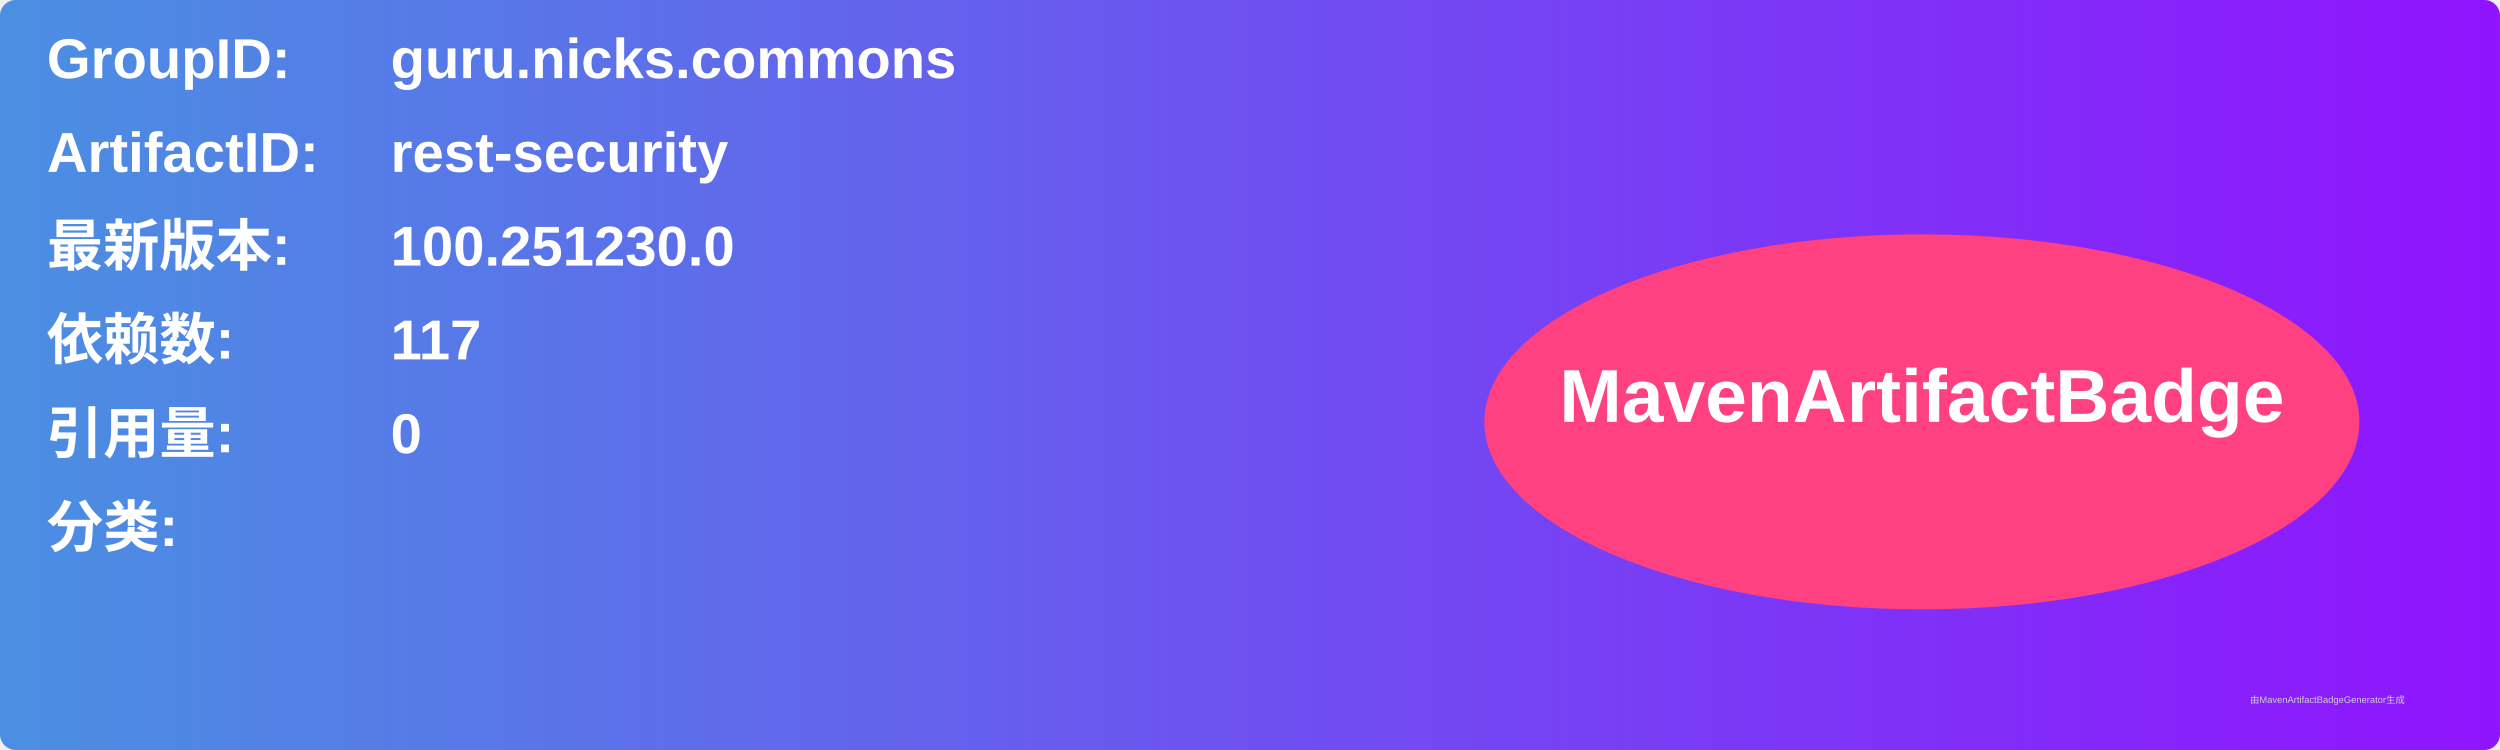
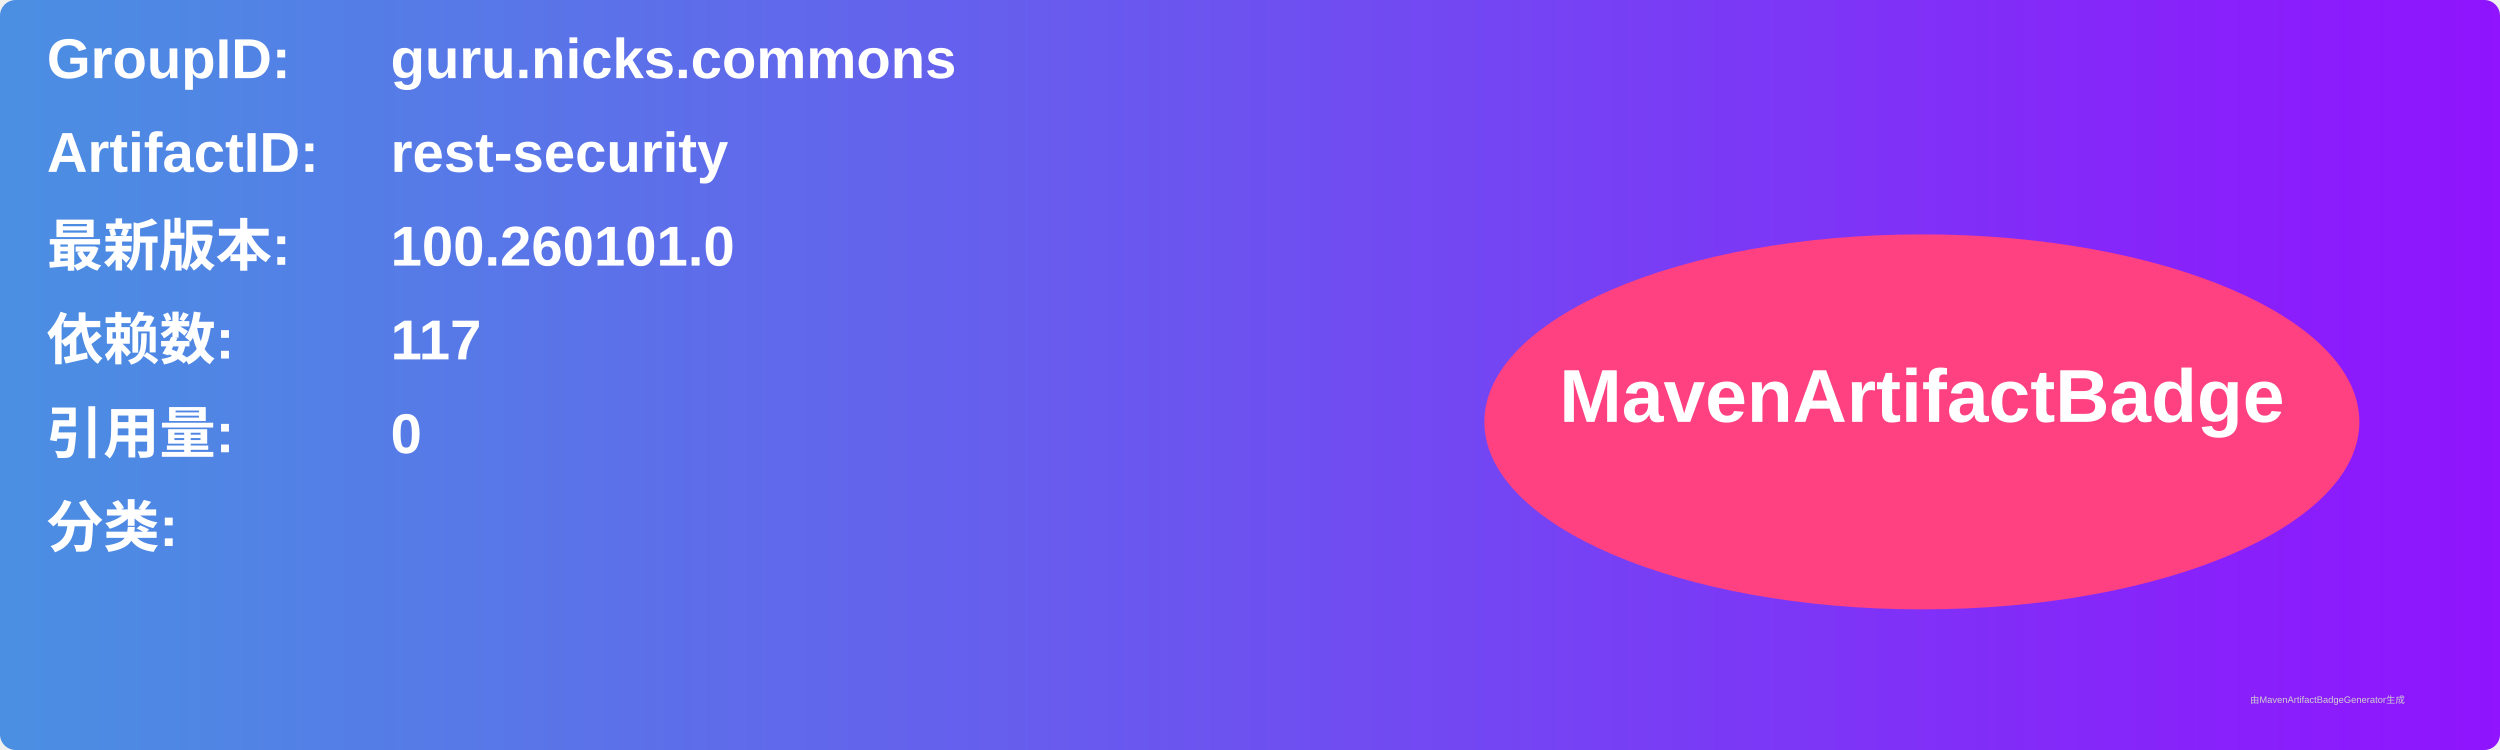
<svg xmlns="http://www.w3.org/2000/svg" width="800" height="240" viewBox="0 0 800 240">
  <linearGradient id="grad" x1="0%" y1="0%" x2="100%" y2="0%">
    <stop offset="0%" stop-color="#4a90e2" />
    <stop offset="100%" stop-color="#9013fe" />
  </linearGradient>
  <rect width="100%" height="100%" rx="5" ry="5" fill="url(#grad)" />
  <g transform="translate(15, 15)">
    <text x="0" y="10" font-family="Arial" font-size="18" fill="white" font-weight="bold" width="260">GroupID:</text>
    <text x="110" y="10" font-family="Arial" font-size="18" fill="white" font-weight="bold" width="460">guru.nicks.commons</text>
    <text x="0" y="40" font-family="Arial" font-size="18" fill="white" font-weight="bold" width="260">ArtifactID:</text>
    <text x="110" y="40" font-family="Arial" font-size="18" fill="white" font-weight="bold" width="460">rest-security</text>
    <text x="0" y="70" font-family="Arial" font-size="18" fill="white" font-weight="bold">最新版本:</text>
    <text x="110" y="70" font-family="Arial" font-size="18" fill="white" font-weight="bold">
-       <tspan font-weight="bold">100.251230.0</tspan>
+       <tspan font-weight="bold">100.260101.0</tspan>
    </text>
    <text x="0" y="100" font-family="Arial" font-size="18" fill="white" font-weight="bold">依赖数: </text>
    <text x="110" y="100" font-family="Arial" font-size="18" fill="white">
      <tspan font-weight="bold">117</tspan>
    </text>
    <text x="0" y="130" font-family="Arial" font-size="18" fill="white" font-weight="bold">引用量: </text>
    <text x="110" y="130" font-family="Arial" font-size="18" fill="white">
      <tspan font-weight="bold">0</tspan>
    </text>
    <text x="0" y="160" font-family="Arial" font-size="18" fill="white" font-weight="bold">分类:</text>
    <text x="10" y="190" font-family="Arial" font-size="10" fill="white">
      <tspan font-weight="bold" />
    </text>
    <ellipse cx="600" cy="120" rx="140" ry="60" fill="#ff4081" />
    <text x="600" y="120" text-anchor="middle" font-family="Arial" font-size="24" fill="white" font-weight="bold">MavenArtifactBadge</text>
  </g>
  <text x="720" y="225" font-family="Arial" font-size="3" fill="#d0d0d0">由MavenArtifactBadgeGenerator生成</text>
</svg>
